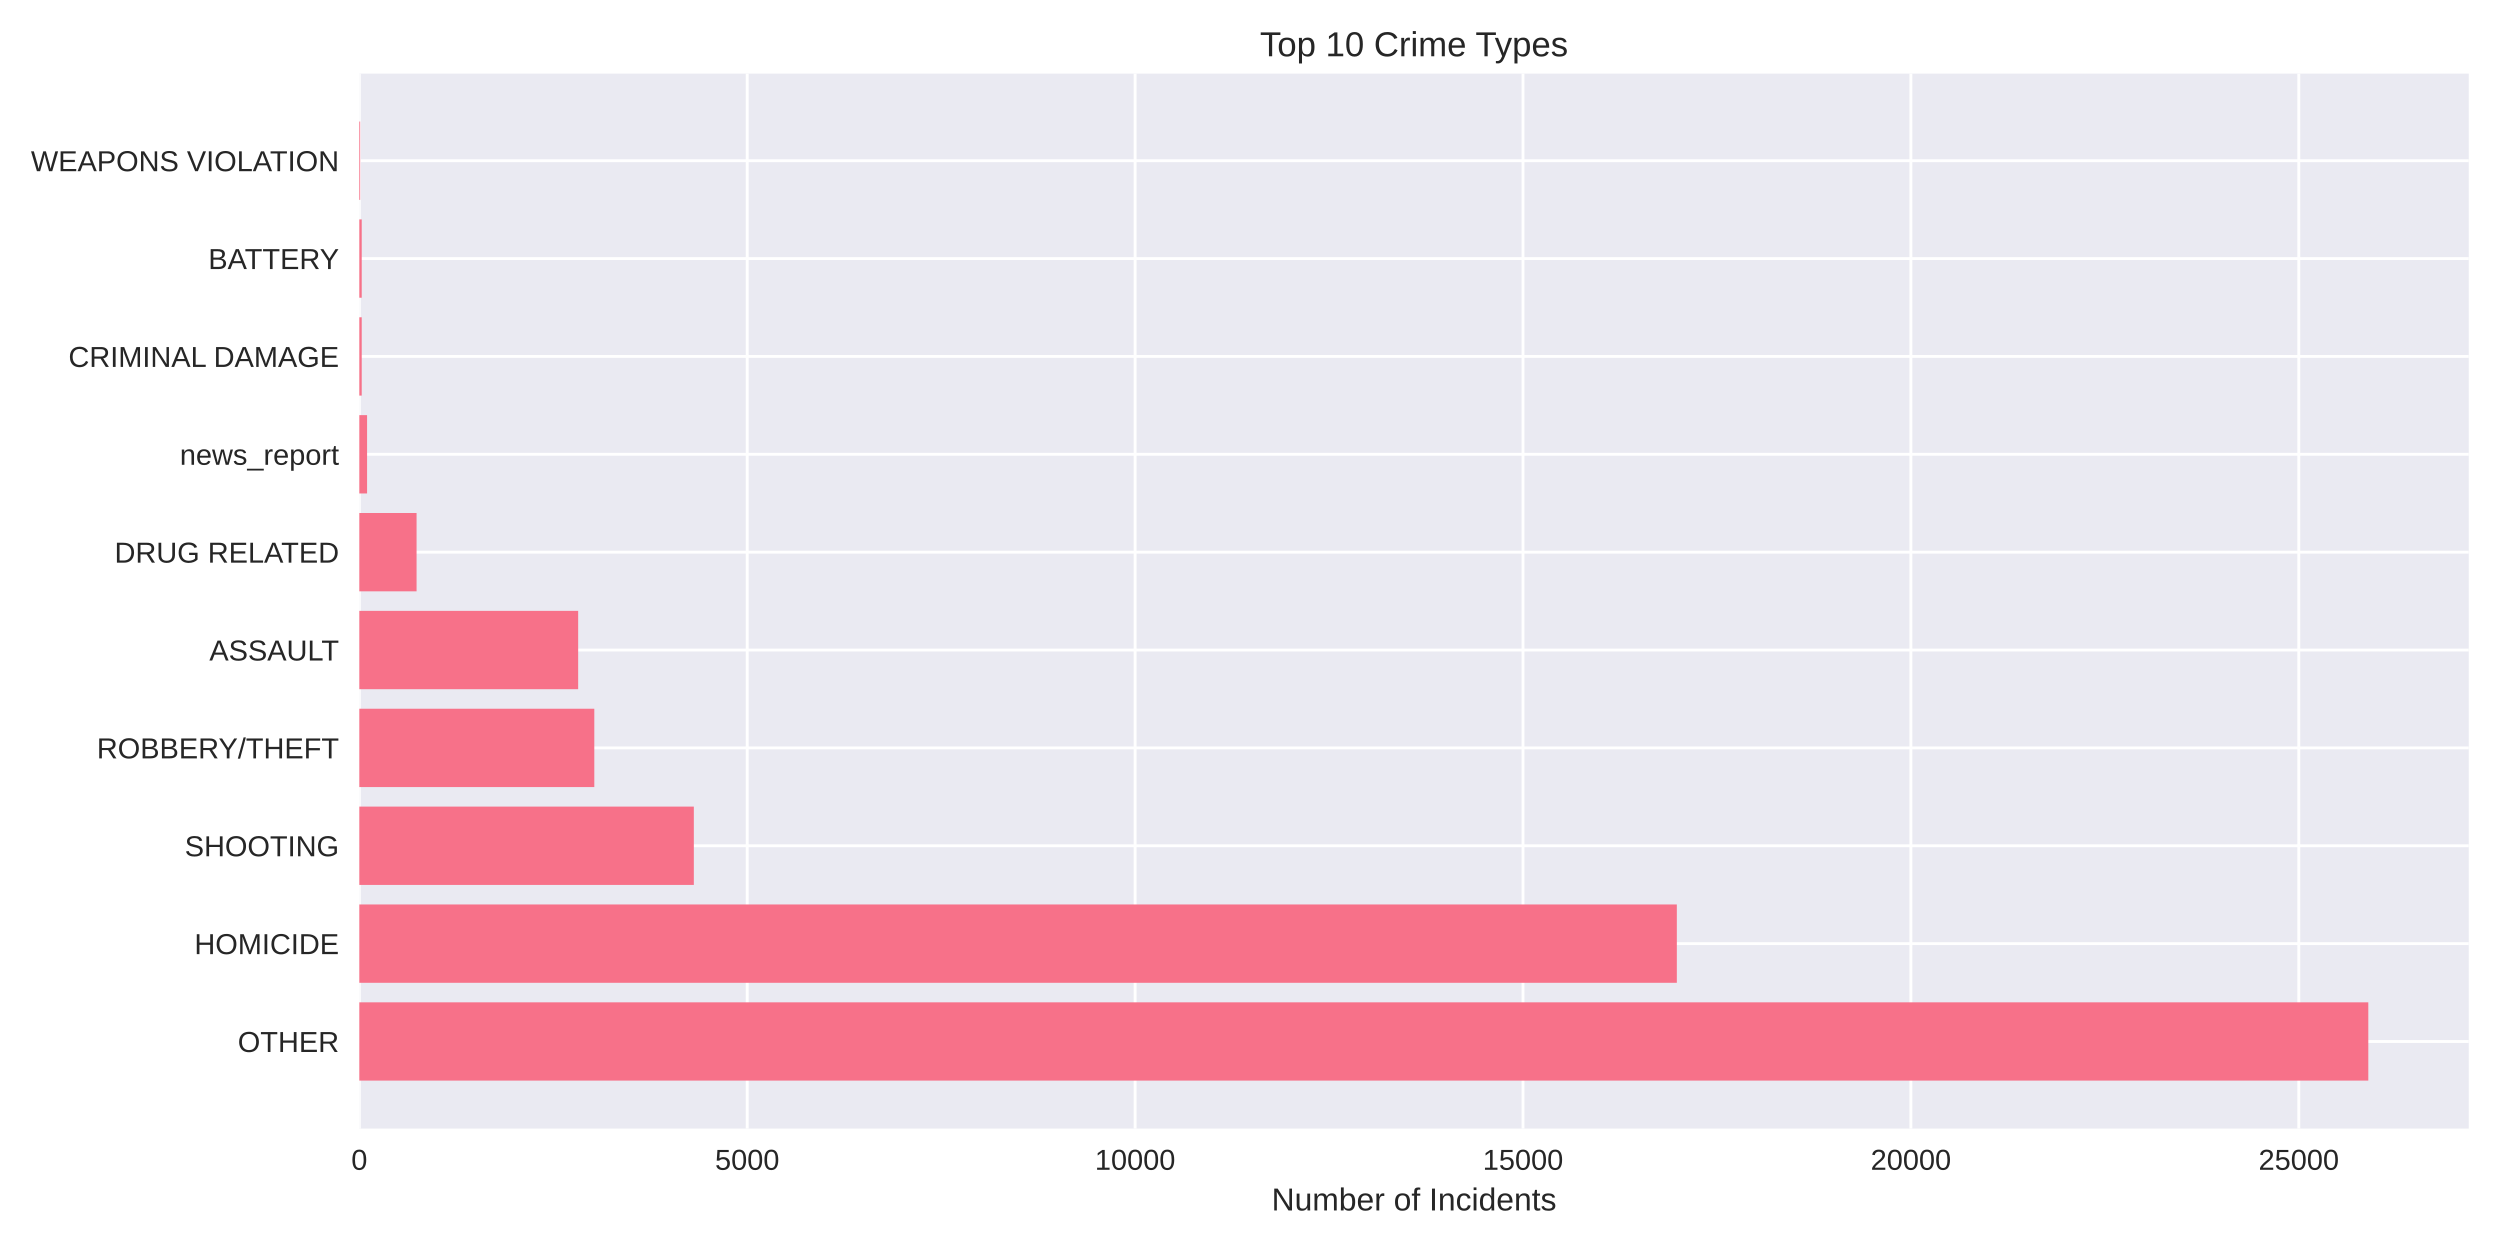
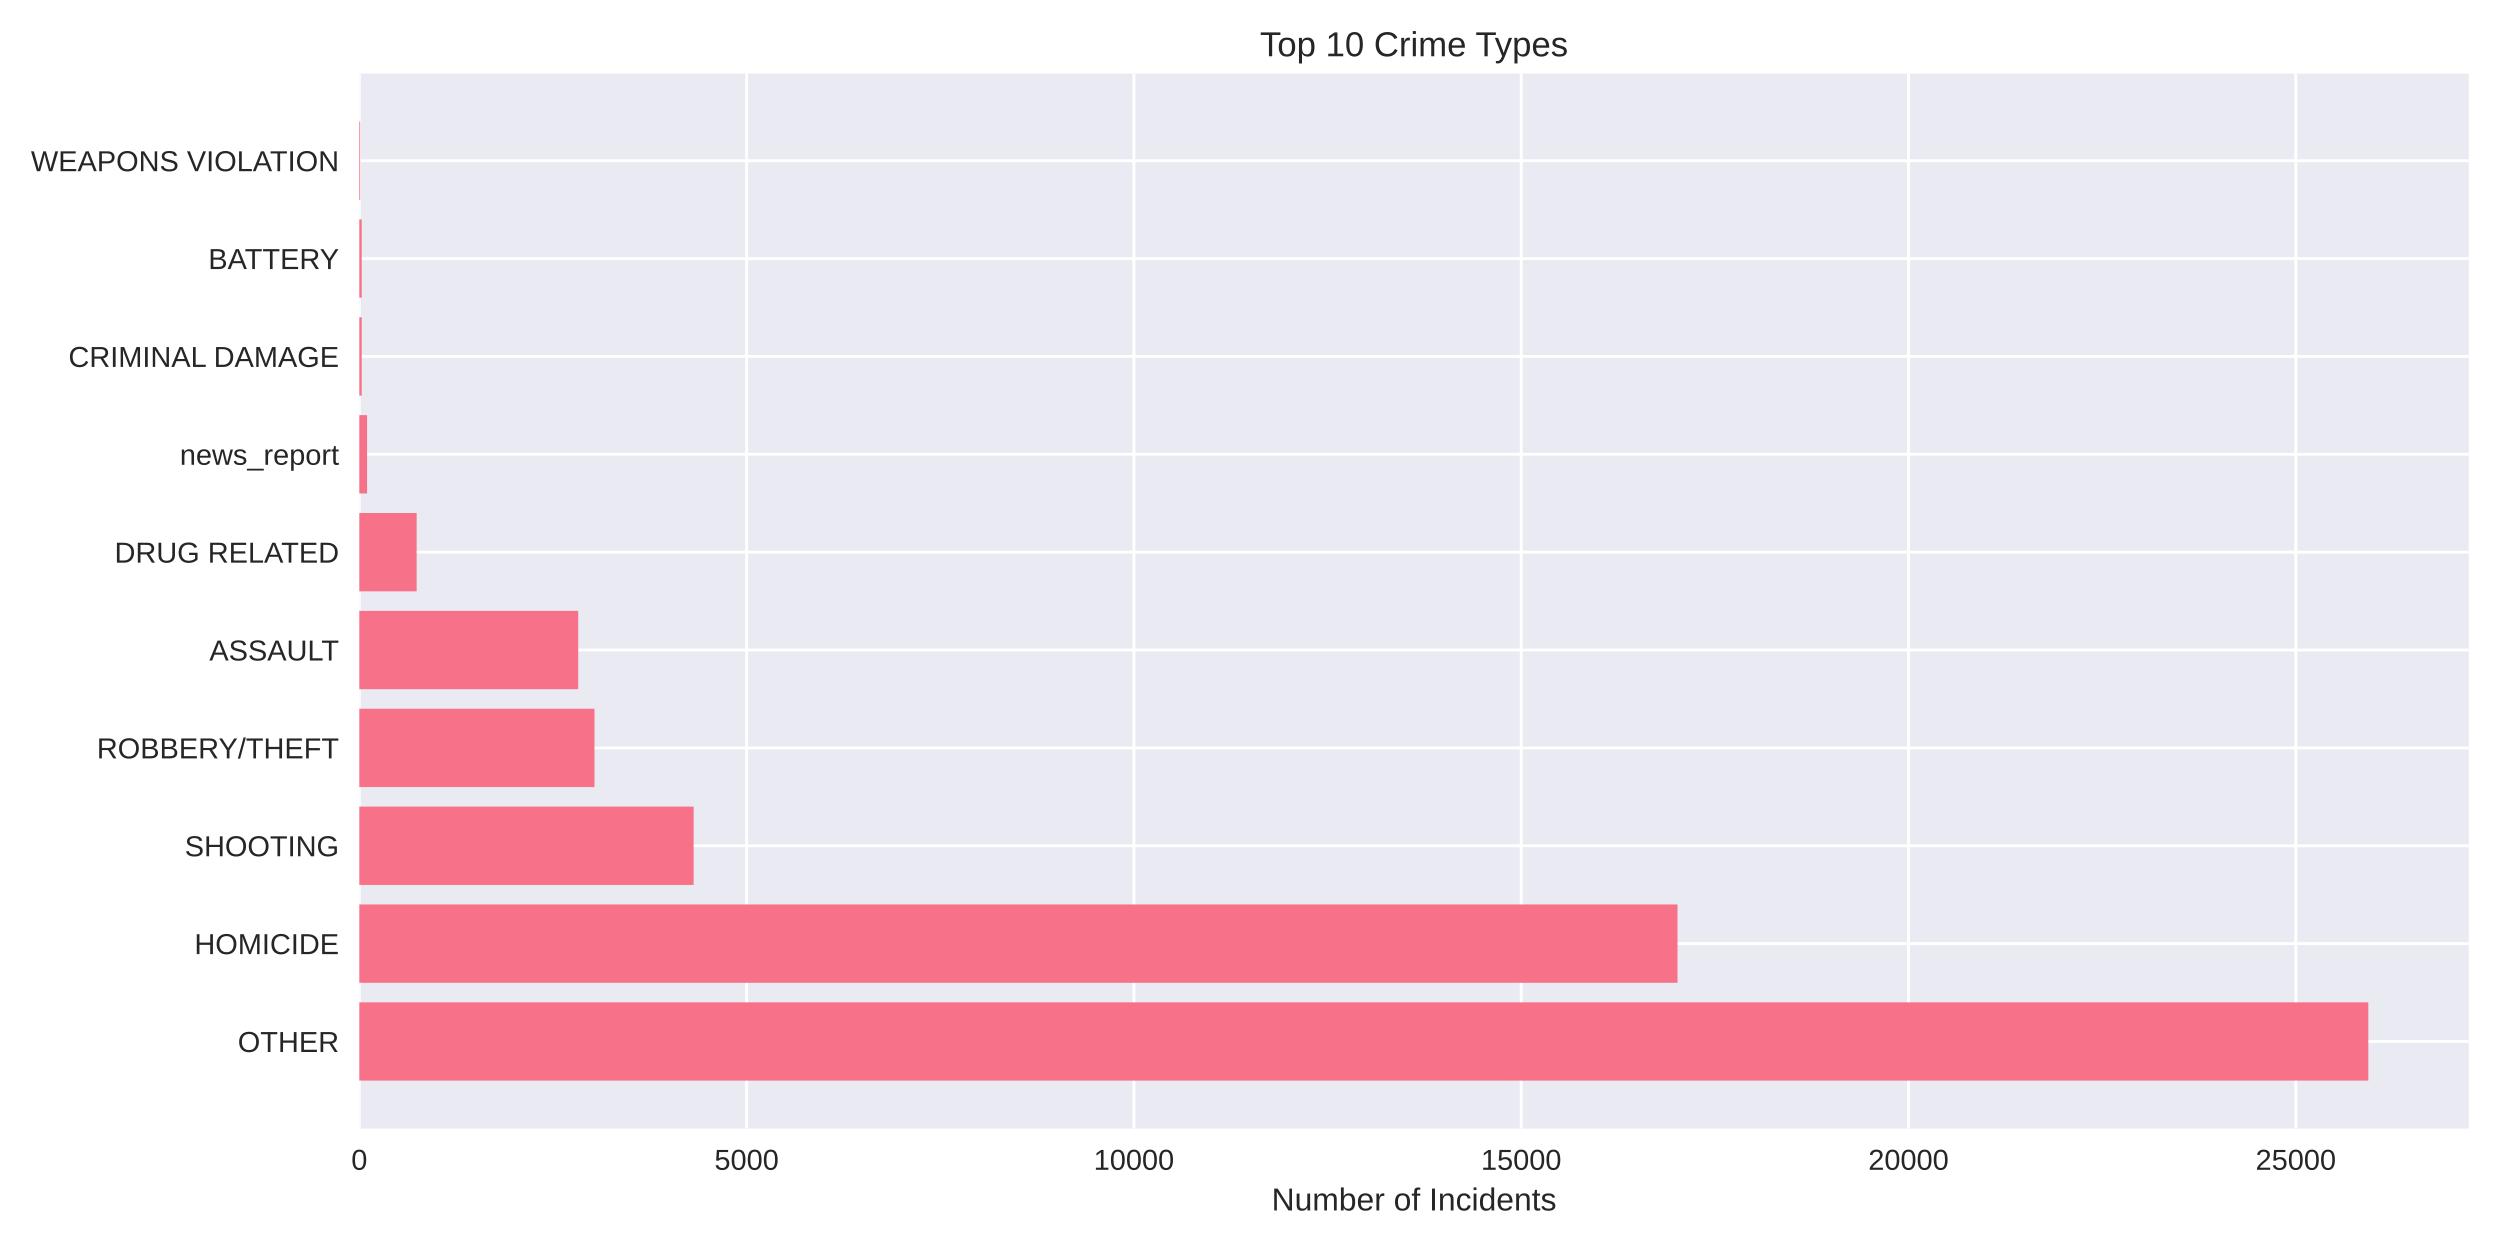
<svg xmlns="http://www.w3.org/2000/svg" width="864pt" height="432pt" viewBox="0 0 864 432" version="1.1">
  <defs>
    <style type="text/css">*{stroke-linejoin: round; stroke-linecap: butt}</style>
  </defs>
  <g id="figure_1">
    <g id="patch_1">
      <path d="M 0 432  L 864 432  L 864 0  L 0 0  z " style="fill: #ffffff" />
    </g>
    <g id="axes_1">
      <g id="patch_2">
        <path d="M 124.18 390.04  L 853.2 390.04  L 853.2 25.44  L 124.18 25.44  z " style="fill: #eaeaf2" />
      </g>
      <g id="matplotlib.axis_1">
        <g id="xtick_1">
          <g id="line2d_1">
-             <path d="M 124.18 390.04  L 124.18 25.44  " clip-path="url(#pd4cab7834f)" style="fill: none; stroke: #ffffff; stroke-linecap: round" />
+             <path d="M 124.18 390.04  L 124.18 25.44  " clip-path="url(#pb20639f3a6)" style="fill: none; stroke: #ffffff; stroke-linecap: round" />
          </g>
          <g id="line2d_2" />
          <g id="text_1">
            <text style="fill: #262626; font: 10px 'Arial', 'Liberation Sans', 'DejaVu Sans', 'Bitstream Vera Sans', sans-serif; text-anchor: middle" x="124.18" y="404.287" transform="rotate(-0 124.18 404.2869)">0</text>
          </g>
        </g>
        <g id="xtick_2">
          <g id="line2d_3">
-             <path d="M 258.236 390.04  L 258.236 25.44  " clip-path="url(#pd4cab7834f)" style="fill: none; stroke: #ffffff; stroke-linecap: round" />
+             <path d="M 258.03 390.04  L 258.03 25.44  " clip-path="url(#pb20639f3a6)" style="fill: none; stroke: #ffffff; stroke-linecap: round" />
          </g>
          <g id="line2d_4" />
          <g id="text_2">
-             <text style="fill: #262626; font: 10px 'Arial', 'Liberation Sans', 'DejaVu Sans', 'Bitstream Vera Sans', sans-serif; text-anchor: middle" x="258.236" y="404.287" transform="rotate(-0 258.2364 404.2869)">5000</text>
+             <text style="fill: #262626; font: 10px 'Arial', 'Liberation Sans', 'DejaVu Sans', 'Bitstream Vera Sans', sans-serif; text-anchor: middle" x="258.03" y="404.287" transform="rotate(-0 258.0296 404.2869)">5000</text>
          </g>
        </g>
        <g id="xtick_3">
          <g id="line2d_5">
-             <path d="M 392.293 390.04  L 392.293 25.44  " clip-path="url(#pd4cab7834f)" style="fill: none; stroke: #ffffff; stroke-linecap: round" />
+             <path d="M 391.879 390.04  L 391.879 25.44  " clip-path="url(#pb20639f3a6)" style="fill: none; stroke: #ffffff; stroke-linecap: round" />
          </g>
          <g id="line2d_6" />
          <g id="text_3">
-             <text style="fill: #262626; font: 10px 'Arial', 'Liberation Sans', 'DejaVu Sans', 'Bitstream Vera Sans', sans-serif; text-anchor: middle" x="392.293" y="404.287" transform="rotate(-0 392.2927 404.2869)">10000</text>
+             <text style="fill: #262626; font: 10px 'Arial', 'Liberation Sans', 'DejaVu Sans', 'Bitstream Vera Sans', sans-serif; text-anchor: middle" x="391.879" y="404.287" transform="rotate(-0 391.8792 404.2869)">10000</text>
          </g>
        </g>
        <g id="xtick_4">
          <g id="line2d_7">
-             <path d="M 526.349 390.04  L 526.349 25.44  " clip-path="url(#pd4cab7834f)" style="fill: none; stroke: #ffffff; stroke-linecap: round" />
+             <path d="M 525.729 390.04  L 525.729 25.44  " clip-path="url(#pb20639f3a6)" style="fill: none; stroke: #ffffff; stroke-linecap: round" />
          </g>
          <g id="line2d_8" />
          <g id="text_4">
-             <text style="fill: #262626; font: 10px 'Arial', 'Liberation Sans', 'DejaVu Sans', 'Bitstream Vera Sans', sans-serif; text-anchor: middle" x="526.349" y="404.287" transform="rotate(-0 526.3491 404.2869)">15000</text>
+             <text style="fill: #262626; font: 10px 'Arial', 'Liberation Sans', 'DejaVu Sans', 'Bitstream Vera Sans', sans-serif; text-anchor: middle" x="525.729" y="404.287" transform="rotate(-0 525.7289 404.2869)">15000</text>
          </g>
        </g>
        <g id="xtick_5">
          <g id="line2d_9">
-             <path d="M 660.405 390.04  L 660.405 25.44  " clip-path="url(#pd4cab7834f)" style="fill: none; stroke: #ffffff; stroke-linecap: round" />
+             <path d="M 659.578 390.04  L 659.578 25.44  " clip-path="url(#pb20639f3a6)" style="fill: none; stroke: #ffffff; stroke-linecap: round" />
          </g>
          <g id="line2d_10" />
          <g id="text_5">
-             <text style="fill: #262626; font: 10px 'Arial', 'Liberation Sans', 'DejaVu Sans', 'Bitstream Vera Sans', sans-serif; text-anchor: middle" x="660.405" y="404.287" transform="rotate(-0 660.4055 404.2869)">20000</text>
+             <text style="fill: #262626; font: 10px 'Arial', 'Liberation Sans', 'DejaVu Sans', 'Bitstream Vera Sans', sans-serif; text-anchor: middle" x="659.578" y="404.287" transform="rotate(-0 659.5785 404.2869)">20000</text>
          </g>
        </g>
        <g id="xtick_6">
          <g id="line2d_11">
-             <path d="M 794.462 390.04  L 794.462 25.44  " clip-path="url(#pd4cab7834f)" style="fill: none; stroke: #ffffff; stroke-linecap: round" />
+             <path d="M 793.428 390.04  L 793.428 25.44  " clip-path="url(#pb20639f3a6)" style="fill: none; stroke: #ffffff; stroke-linecap: round" />
          </g>
          <g id="line2d_12" />
          <g id="text_6">
-             <text style="fill: #262626; font: 10px 'Arial', 'Liberation Sans', 'DejaVu Sans', 'Bitstream Vera Sans', sans-serif; text-anchor: middle" x="794.462" y="404.287" transform="rotate(-0 794.4619 404.2869)">25000</text>
+             <text style="fill: #262626; font: 10px 'Arial', 'Liberation Sans', 'DejaVu Sans', 'Bitstream Vera Sans', sans-serif; text-anchor: middle" x="793.428" y="404.287" transform="rotate(-0 793.4281 404.2869)">25000</text>
          </g>
        </g>
        <g id="text_7">
          <text style="fill: #262626; font: 11px 'Arial', 'Liberation Sans', 'DejaVu Sans', 'Bitstream Vera Sans', sans-serif; text-anchor: middle" x="488.69" y="418.333" transform="rotate(-0 488.69 418.3334)">Number of Incidents</text>
        </g>
      </g>
      <g id="matplotlib.axis_2">
        <g id="ytick_1">
          <g id="line2d_13">
-             <path d="M 124.18 359.939  L 853.2 359.939  " clip-path="url(#pd4cab7834f)" style="fill: none; stroke: #ffffff; stroke-linecap: round" />
+             <path d="M 124.18 359.939  L 853.2 359.939  " clip-path="url(#pb20639f3a6)" style="fill: none; stroke: #ffffff; stroke-linecap: round" />
          </g>
          <g id="line2d_14" />
          <g id="text_8">
            <text style="fill: #262626; font: 10px 'Arial', 'Liberation Sans', 'DejaVu Sans', 'Bitstream Vera Sans', sans-serif; text-anchor: end" x="117.18" y="363.562" transform="rotate(-0 117.18 363.562)">OTHER</text>
          </g>
        </g>
        <g id="ytick_2">
          <g id="line2d_15">
-             <path d="M 124.18 326.117  L 853.2 326.117  " clip-path="url(#pd4cab7834f)" style="fill: none; stroke: #ffffff; stroke-linecap: round" />
+             <path d="M 124.18 326.117  L 853.2 326.117  " clip-path="url(#pb20639f3a6)" style="fill: none; stroke: #ffffff; stroke-linecap: round" />
          </g>
          <g id="line2d_16" />
          <g id="text_9">
            <text style="fill: #262626; font: 10px 'Arial', 'Liberation Sans', 'DejaVu Sans', 'Bitstream Vera Sans', sans-serif; text-anchor: end" x="117.18" y="329.74" transform="rotate(-0 117.18 329.7401)">HOMICIDE</text>
          </g>
        </g>
        <g id="ytick_3">
          <g id="line2d_17">
-             <path d="M 124.18 292.295  L 853.2 292.295  " clip-path="url(#pd4cab7834f)" style="fill: none; stroke: #ffffff; stroke-linecap: round" />
+             <path d="M 124.18 292.295  L 853.2 292.295  " clip-path="url(#pb20639f3a6)" style="fill: none; stroke: #ffffff; stroke-linecap: round" />
          </g>
          <g id="line2d_18" />
          <g id="text_10">
            <text style="fill: #262626; font: 10px 'Arial', 'Liberation Sans', 'DejaVu Sans', 'Bitstream Vera Sans', sans-serif; text-anchor: end" x="117.18" y="295.918" transform="rotate(-0 117.18 295.9182)">SHOOTING</text>
          </g>
        </g>
        <g id="ytick_4">
          <g id="line2d_19">
-             <path d="M 124.18 258.473  L 853.2 258.473  " clip-path="url(#pd4cab7834f)" style="fill: none; stroke: #ffffff; stroke-linecap: round" />
+             <path d="M 124.18 258.473  L 853.2 258.473  " clip-path="url(#pb20639f3a6)" style="fill: none; stroke: #ffffff; stroke-linecap: round" />
          </g>
          <g id="line2d_20" />
          <g id="text_11">
            <text style="fill: #262626; font: 10px 'Arial', 'Liberation Sans', 'DejaVu Sans', 'Bitstream Vera Sans', sans-serif; text-anchor: end" x="117.18" y="262.096" transform="rotate(-0 117.18 262.0963)">ROBBERY/THEFT</text>
          </g>
        </g>
        <g id="ytick_5">
          <g id="line2d_21">
-             <path d="M 124.18 224.651  L 853.2 224.651  " clip-path="url(#pd4cab7834f)" style="fill: none; stroke: #ffffff; stroke-linecap: round" />
+             <path d="M 124.18 224.651  L 853.2 224.651  " clip-path="url(#pb20639f3a6)" style="fill: none; stroke: #ffffff; stroke-linecap: round" />
          </g>
          <g id="line2d_22" />
          <g id="text_12">
            <text style="fill: #262626; font: 10px 'Arial', 'Liberation Sans', 'DejaVu Sans', 'Bitstream Vera Sans', sans-serif; text-anchor: end" x="117.18" y="228.274" transform="rotate(-0 117.18 228.2744)">ASSAULT</text>
          </g>
        </g>
        <g id="ytick_6">
          <g id="line2d_23">
-             <path d="M 124.18 190.829  L 853.2 190.829  " clip-path="url(#pd4cab7834f)" style="fill: none; stroke: #ffffff; stroke-linecap: round" />
+             <path d="M 124.18 190.829  L 853.2 190.829  " clip-path="url(#pb20639f3a6)" style="fill: none; stroke: #ffffff; stroke-linecap: round" />
          </g>
          <g id="line2d_24" />
          <g id="text_13">
            <text style="fill: #262626; font: 10px 'Arial', 'Liberation Sans', 'DejaVu Sans', 'Bitstream Vera Sans', sans-serif; text-anchor: end" x="117.18" y="194.452" transform="rotate(-0 117.18 194.4525)">DRUG RELATED</text>
          </g>
        </g>
        <g id="ytick_7">
          <g id="line2d_25">
-             <path d="M 124.18 157.007  L 853.2 157.007  " clip-path="url(#pd4cab7834f)" style="fill: none; stroke: #ffffff; stroke-linecap: round" />
+             <path d="M 124.18 157.007  L 853.2 157.007  " clip-path="url(#pb20639f3a6)" style="fill: none; stroke: #ffffff; stroke-linecap: round" />
          </g>
          <g id="line2d_26" />
          <g id="text_14">
            <text style="fill: #262626; font: 10px 'Arial', 'Liberation Sans', 'DejaVu Sans', 'Bitstream Vera Sans', sans-serif; text-anchor: end" x="117.18" y="160.631" transform="rotate(-0 117.18 160.6306)">news_report</text>
          </g>
        </g>
        <g id="ytick_8">
          <g id="line2d_27">
-             <path d="M 124.18 123.185  L 853.2 123.185  " clip-path="url(#pd4cab7834f)" style="fill: none; stroke: #ffffff; stroke-linecap: round" />
+             <path d="M 124.18 123.185  L 853.2 123.185  " clip-path="url(#pb20639f3a6)" style="fill: none; stroke: #ffffff; stroke-linecap: round" />
          </g>
          <g id="line2d_28" />
          <g id="text_15">
            <text style="fill: #262626; font: 10px 'Arial', 'Liberation Sans', 'DejaVu Sans', 'Bitstream Vera Sans', sans-serif; text-anchor: end" x="117.18" y="126.809" transform="rotate(-0 117.18 126.8087)">CRIMINAL DAMAGE</text>
          </g>
        </g>
        <g id="ytick_9">
          <g id="line2d_29">
-             <path d="M 124.18 89.363  L 853.2 89.363  " clip-path="url(#pd4cab7834f)" style="fill: none; stroke: #ffffff; stroke-linecap: round" />
+             <path d="M 124.18 89.363  L 853.2 89.363  " clip-path="url(#pb20639f3a6)" style="fill: none; stroke: #ffffff; stroke-linecap: round" />
          </g>
          <g id="line2d_30" />
          <g id="text_16">
            <text style="fill: #262626; font: 10px 'Arial', 'Liberation Sans', 'DejaVu Sans', 'Bitstream Vera Sans', sans-serif; text-anchor: end" x="117.18" y="92.987" transform="rotate(-0 117.18 92.98681)">BATTERY</text>
          </g>
        </g>
        <g id="ytick_10">
          <g id="line2d_31">
-             <path d="M 124.18 55.541  L 853.2 55.541  " clip-path="url(#pd4cab7834f)" style="fill: none; stroke: #ffffff; stroke-linecap: round" />
+             <path d="M 124.18 55.541  L 853.2 55.541  " clip-path="url(#pb20639f3a6)" style="fill: none; stroke: #ffffff; stroke-linecap: round" />
          </g>
          <g id="line2d_32" />
          <g id="text_17">
            <text style="fill: #262626; font: 10px 'Arial', 'Liberation Sans', 'DejaVu Sans', 'Bitstream Vera Sans', sans-serif; text-anchor: end" x="117.18" y="59.165" transform="rotate(-0 117.18 59.16492)">WEAPONS VIOLATION</text>
          </g>
        </g>
      </g>
      <g id="patch_3">
-         <path d="M 124.18 373.467  L 818.485 373.467  L 818.485 346.41  L 124.18 346.41  z " clip-path="url(#pd4cab7834f)" style="fill: #f77189" />
+         <path d="M 124.18 373.467  L 818.485 373.467  L 818.485 346.41  L 124.18 346.41  z " clip-path="url(#pb20639f3a6)" style="fill: #f77189" />
      </g>
      <g id="patch_4">
-         <path d="M 124.18 339.645  L 579.516 339.645  L 579.516 312.588  L 124.18 312.588  z " clip-path="url(#pd4cab7834f)" style="fill: #f77189" />
+         <path d="M 124.18 339.645  L 579.751 339.645  L 579.751 312.588  L 124.18 312.588  z " clip-path="url(#pb20639f3a6)" style="fill: #f77189" />
      </g>
      <g id="patch_5">
-         <path d="M 124.18 305.823  L 239.79 305.823  L 239.79 278.766  L 124.18 278.766  z " clip-path="url(#pd4cab7834f)" style="fill: #f77189" />
+         <path d="M 124.18 305.823  L 239.719 305.823  L 239.719 278.766  L 124.18 278.766  z " clip-path="url(#pb20639f3a6)" style="fill: #f77189" />
      </g>
      <g id="patch_6">
-         <path d="M 124.18 272.002  L 205.391 272.002  L 205.391 244.944  L 124.18 244.944  z " clip-path="url(#pd4cab7834f)" style="fill: #f77189" />
+         <path d="M 124.18 272.002  L 205.453 272.002  L 205.453 244.944  L 124.18 244.944  z " clip-path="url(#pb20639f3a6)" style="fill: #f77189" />
      </g>
      <g id="patch_7">
-         <path d="M 124.18 238.18  L 199.815 238.18  L 199.815 211.122  L 124.18 211.122  z " clip-path="url(#pd4cab7834f)" style="fill: #f77189" />
+         <path d="M 124.18 238.18  L 199.832 238.18  L 199.832 211.122  L 124.18 211.122  z " clip-path="url(#pb20639f3a6)" style="fill: #f77189" />
      </g>
      <g id="patch_8">
-         <path d="M 124.18 204.358  L 143.967 204.358  L 143.967 177.3  L 124.18 177.3  z " clip-path="url(#pd4cab7834f)" style="fill: #f77189" />
+         <path d="M 124.18 204.358  L 143.99 204.358  L 143.99 177.3  L 124.18 177.3  z " clip-path="url(#pb20639f3a6)" style="fill: #f77189" />
      </g>
      <g id="patch_9">
-         <path d="M 124.18 170.536  L 126.861 170.536  L 126.861 143.478  L 124.18 143.478  z " clip-path="url(#pd4cab7834f)" style="fill: #f77189" />
+         <path d="M 124.18 170.536  L 126.857 170.536  L 126.857 143.478  L 124.18 143.478  z " clip-path="url(#pb20639f3a6)" style="fill: #f77189" />
      </g>
      <g id="patch_10">
-         <path d="M 124.18 136.714  L 125.011 136.714  L 125.011 109.657  L 124.18 109.657  z " clip-path="url(#pd4cab7834f)" style="fill: #f77189" />
+         <path d="M 124.18 136.714  L 125.01 136.714  L 125.01 109.657  L 124.18 109.657  z " clip-path="url(#pb20639f3a6)" style="fill: #f77189" />
      </g>
      <g id="patch_11">
-         <path d="M 124.18 102.892  L 125.011 102.892  L 125.011 75.835  L 124.18 75.835  z " clip-path="url(#pd4cab7834f)" style="fill: #f77189" />
+         <path d="M 124.18 102.892  L 125.01 102.892  L 125.01 75.835  L 124.18 75.835  z " clip-path="url(#pb20639f3a6)" style="fill: #f77189" />
      </g>
      <g id="patch_12">
-         <path d="M 124.18 69.07  L 124.475 69.07  L 124.475 42.013  L 124.18 42.013  z " clip-path="url(#pd4cab7834f)" style="fill: #f77189" />
+         <path d="M 124.18 69.07  L 124.474 69.07  L 124.474 42.013  L 124.18 42.013  z " clip-path="url(#pb20639f3a6)" style="fill: #f77189" />
      </g>
      <g id="patch_13">
        <path d="M 124.18 390.04  L 124.18 25.44  " style="fill: none" />
      </g>
      <g id="patch_14">
        <path d="M 853.2 390.04  L 853.2 25.44  " style="fill: none" />
      </g>
      <g id="patch_15">
        <path d="M 124.18 390.04  L 853.2 390.04  " style="fill: none" />
      </g>
      <g id="patch_16">
        <path d="M 124.18 25.44  L 853.2 25.44  " style="fill: none" />
      </g>
      <g id="text_18">
        <text style="fill: #262626; font: 12px 'Arial', 'Liberation Sans', 'DejaVu Sans', 'Bitstream Vera Sans', sans-serif; text-anchor: middle" x="488.69" y="19.44" transform="rotate(-0 488.69 19.44)">Top 10 Crime Types</text>
      </g>
    </g>
  </g>
  <defs>
-     <clipPath id="pd4cab7834f">
+     <clipPath id="pb20639f3a6">
      <rect x="124.18" y="25.44" width="729.02" height="364.6" />
    </clipPath>
  </defs>
</svg>
